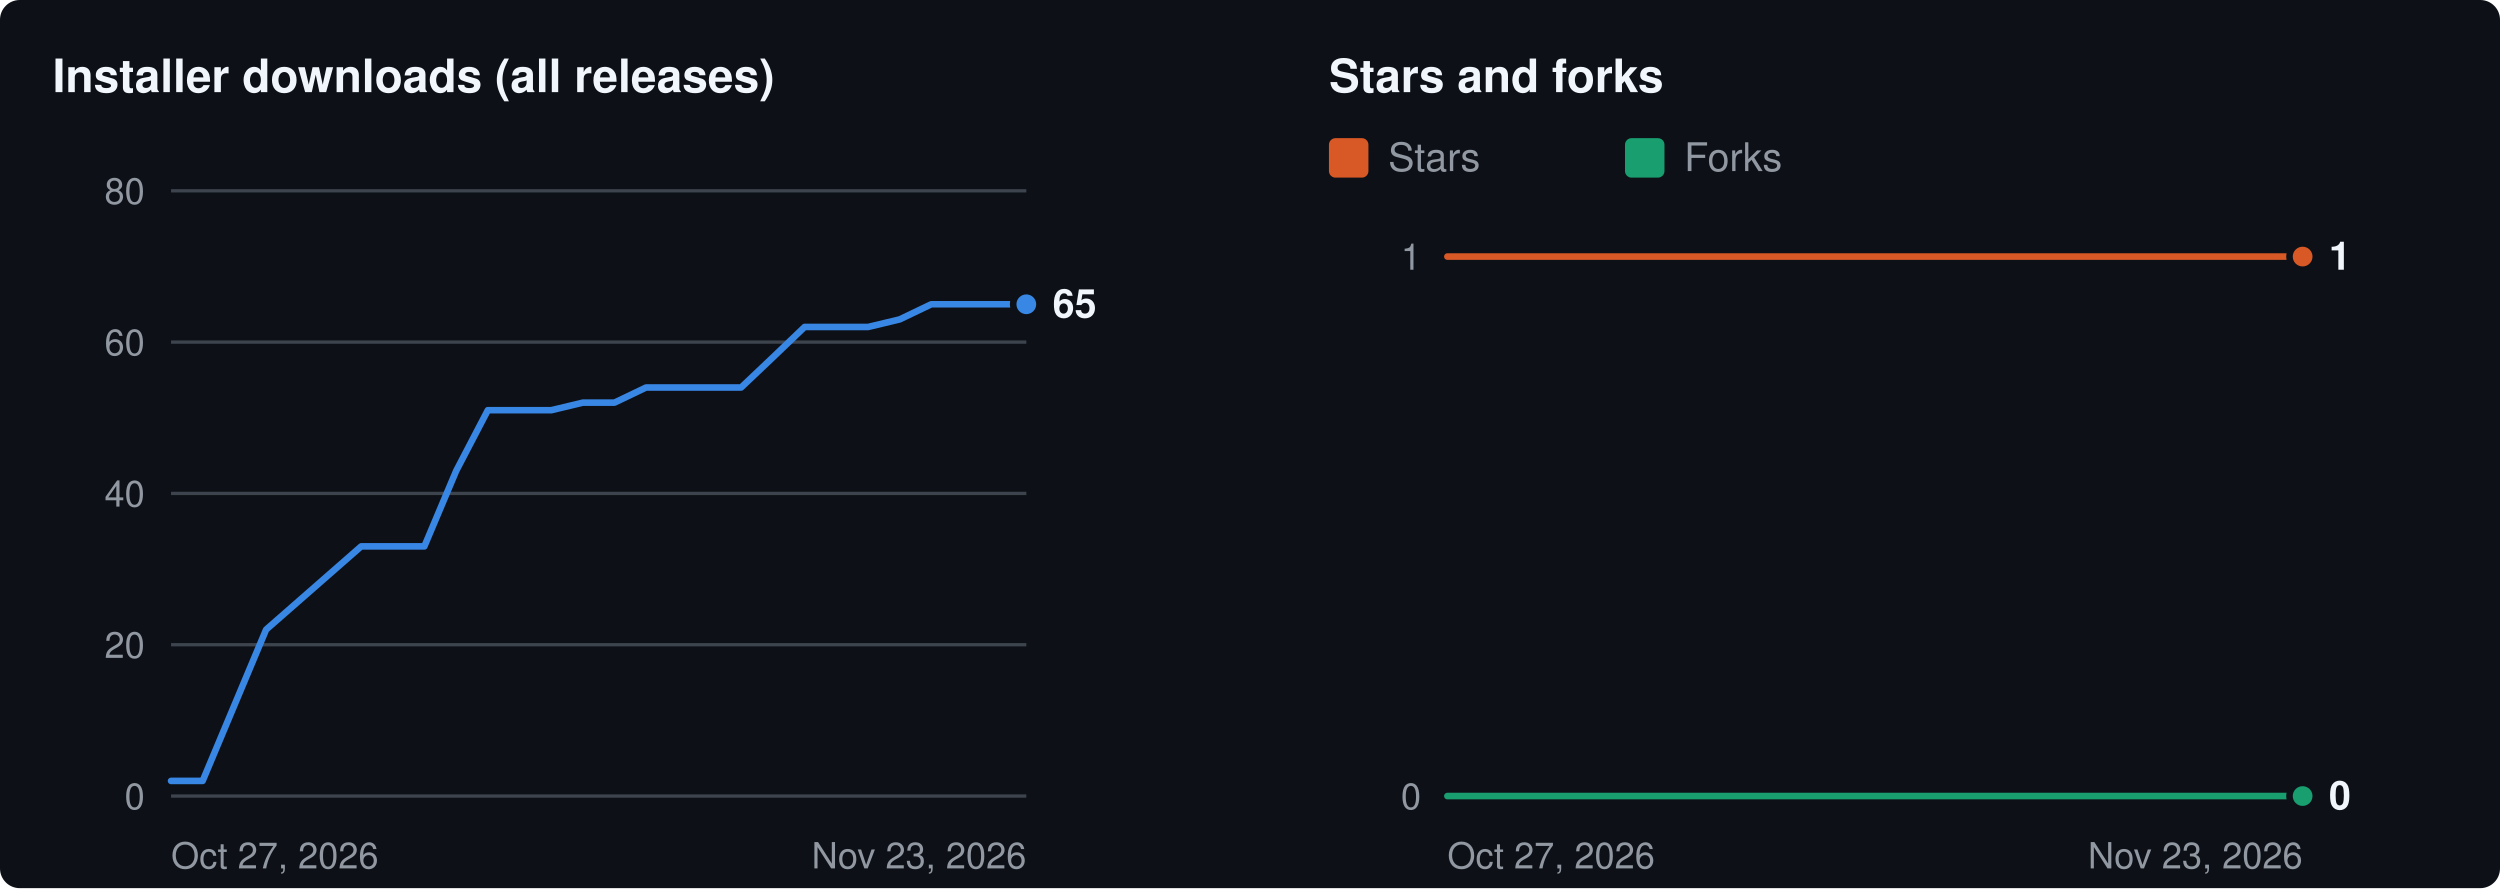
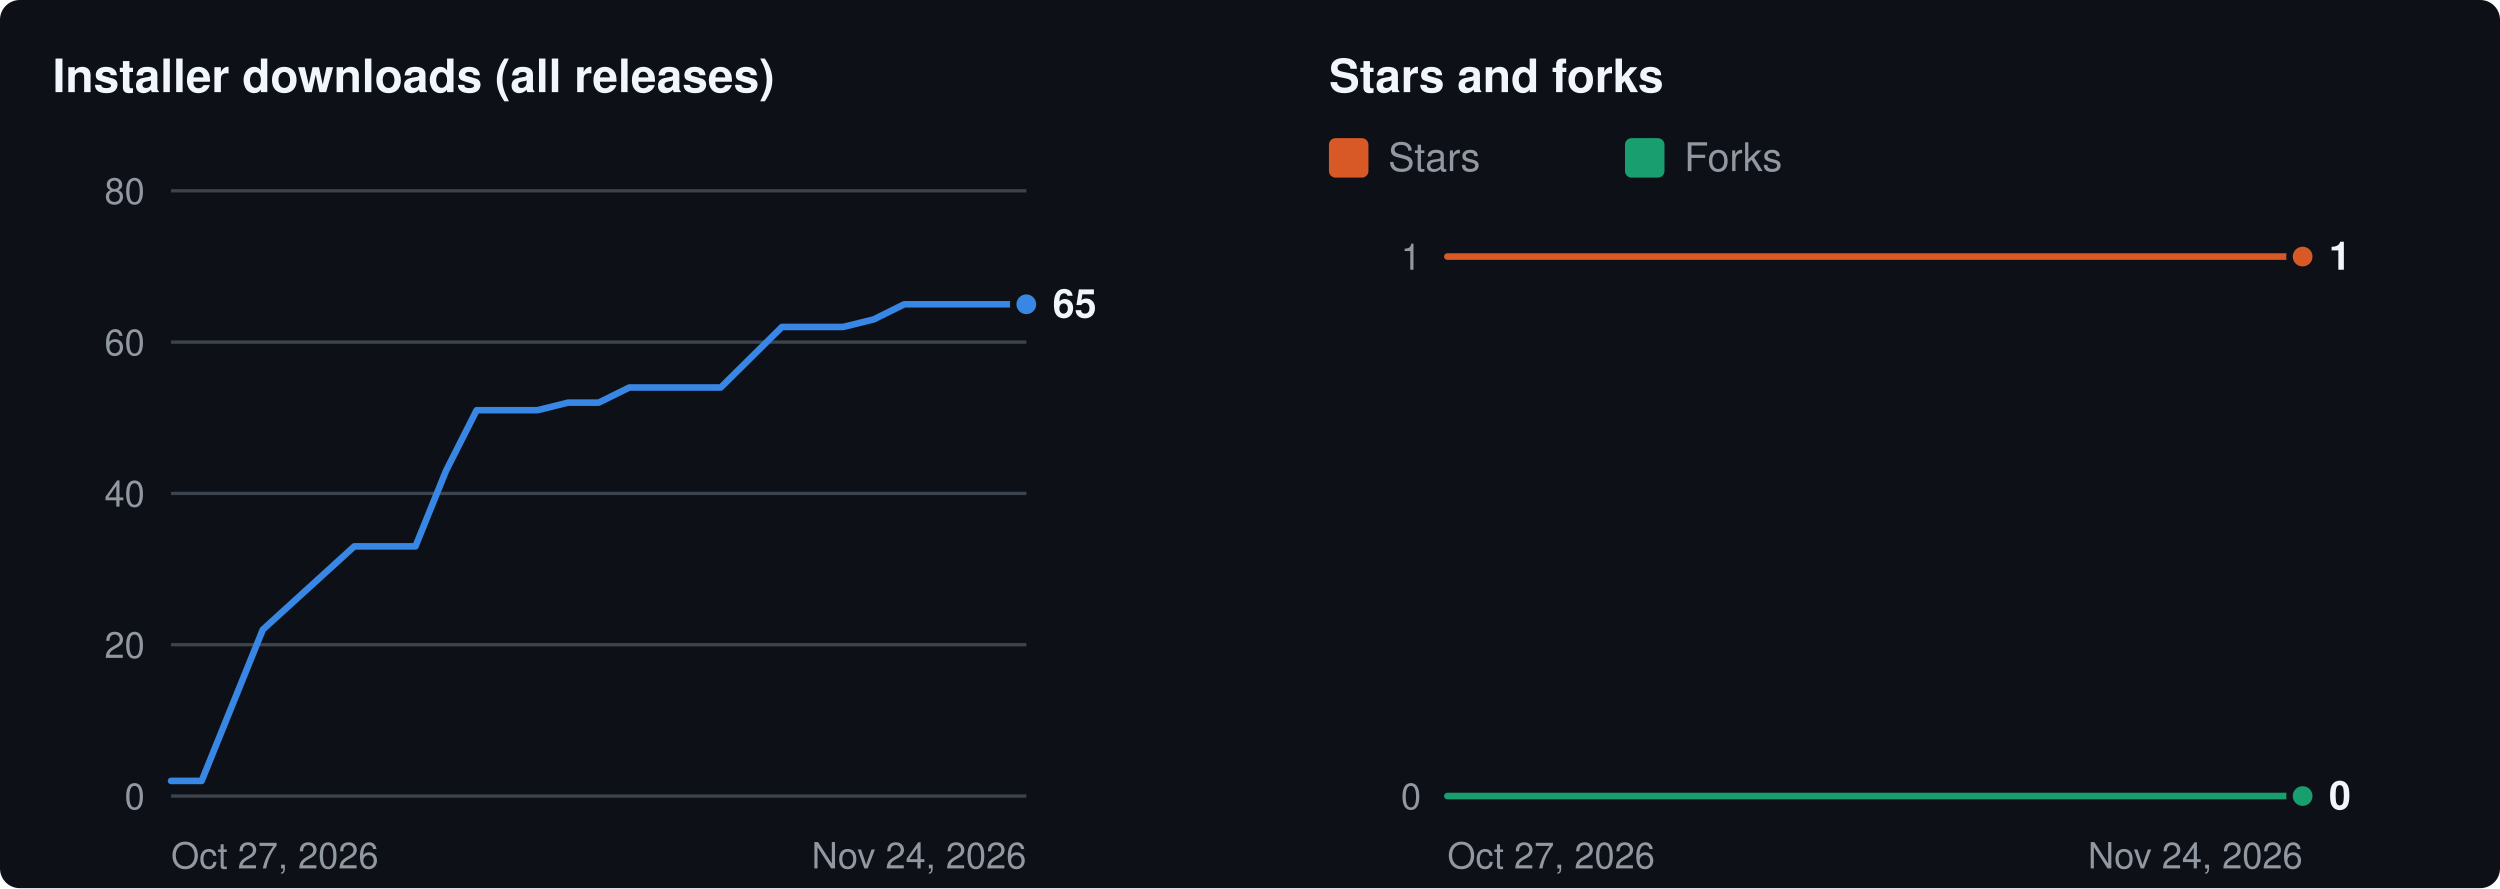
<svg xmlns="http://www.w3.org/2000/svg" width="760" height="270" viewBox="0 0 760 270" role="img" aria-labelledby="t d">
  <rect width="760" height="270" rx="6" fill="#0d1117" />
  <g transform="translate(16 8)">
    <text x="0" y="20" fill="#f0f6fc" font-size="14" font-weight="600" font-family="-apple-system,BlinkMacSystemFont,'Segoe UI',Helvetica,Arial,sans-serif">Installer downloads (all releases)</text>
    <line x1="36" x2="296" y1="234.0" y2="234.0" stroke="#3d444d" stroke-width="1" />
    <text x="28" y="234.0" dy="4" text-anchor="end" fill="#9198a1" font-size="11" font-family="-apple-system,BlinkMacSystemFont,'Segoe UI',Helvetica,Arial,sans-serif">0</text>
    <line x1="36" x2="296" y1="188.0" y2="188.0" stroke="#3d444d" stroke-width="1" />
    <text x="28" y="188.0" dy="4" text-anchor="end" fill="#9198a1" font-size="11" font-family="-apple-system,BlinkMacSystemFont,'Segoe UI',Helvetica,Arial,sans-serif">20</text>
    <line x1="36" x2="296" y1="142.0" y2="142.0" stroke="#3d444d" stroke-width="1" />
    <text x="28" y="142.0" dy="4" text-anchor="end" fill="#9198a1" font-size="11" font-family="-apple-system,BlinkMacSystemFont,'Segoe UI',Helvetica,Arial,sans-serif">40</text>
    <line x1="36" x2="296" y1="96.0" y2="96.0" stroke="#3d444d" stroke-width="1" />
    <text x="28" y="96.0" dy="4" text-anchor="end" fill="#9198a1" font-size="11" font-family="-apple-system,BlinkMacSystemFont,'Segoe UI',Helvetica,Arial,sans-serif">60</text>
    <line x1="36" x2="296" y1="50.0" y2="50.0" stroke="#3d444d" stroke-width="1" />
    <text x="28" y="50.0" dy="4" text-anchor="end" fill="#9198a1" font-size="11" font-family="-apple-system,BlinkMacSystemFont,'Segoe UI',Helvetica,Arial,sans-serif">80</text>
    <text x="36" y="256" fill="#9198a1" font-size="11" font-family="-apple-system,BlinkMacSystemFont,'Segoe UI',Helvetica,Arial,sans-serif">Oct 27, 2026</text>
-     <text x="296" y="256" text-anchor="end" fill="#9198a1" font-size="11" font-family="-apple-system,BlinkMacSystemFont,'Segoe UI',Helvetica,Arial,sans-serif">Nov 23, 2026</text>
-     <polyline fill="none" stroke="#3987e5" stroke-width="2" stroke-linejoin="round" stroke-linecap="round" points="36.0,229.4 45.6,229.4 64.9,183.4 93.8,158.1 103.4,158.1 113.0,158.1 122.7,135.1 132.3,116.7 141.9,116.7 151.6,116.7 161.2,114.4 170.8,114.4 180.4,109.8 190.1,109.8 199.7,109.8 209.3,109.8 219.0,100.6 228.6,91.4 238.2,91.4 247.9,91.4 257.5,89.1 267.1,84.5 276.7,84.5 286.4,84.5 296.0,84.5" />
+     <text x="296" y="256" text-anchor="end" fill="#9198a1" font-size="11" font-family="-apple-system,BlinkMacSystemFont,'Segoe UI',Helvetica,Arial,sans-serif">Nov 24, 2026</text>
+     <polyline fill="none" stroke="#3987e5" stroke-width="2" stroke-linejoin="round" stroke-linecap="round" points="36.0,229.4 45.3,229.4 63.9,183.4 91.7,158.1 101.0,158.1 110.3,158.1 119.6,135.1 128.9,116.7 138.1,116.7 147.4,116.7 156.7,114.4 166.0,114.4 175.3,109.8 184.6,109.8 193.9,109.8 203.1,109.8 212.4,100.6 221.7,91.4 231.0,91.4 240.3,91.4 249.6,89.1 258.9,84.5 268.1,84.5 277.4,84.5 286.7,84.5 296.0,84.5" />
    <circle cx="296.0" cy="84.5" r="4" fill="#3987e5" stroke="#0d1117" stroke-width="2" />
    <text x="304.0" y="84.5" dy="4" fill="#f0f6fc" font-size="12" font-weight="600" font-family="-apple-system,BlinkMacSystemFont,'Segoe UI',Helvetica,Arial,sans-serif">65</text>
    <text x="388" y="20" fill="#f0f6fc" font-size="14" font-weight="600" font-family="-apple-system,BlinkMacSystemFont,'Segoe UI',Helvetica,Arial,sans-serif">Stars and forks</text>
    <rect x="388" y="34" width="12" height="12" rx="2" fill="#d95926" />
    <text x="406" y="44" fill="#9198a1" font-size="12" font-family="-apple-system,BlinkMacSystemFont,'Segoe UI',Helvetica,Arial,sans-serif">Stars</text>
    <rect x="478" y="34" width="12" height="12" rx="2" fill="#199e70" />
    <text x="496" y="44" fill="#9198a1" font-size="12" font-family="-apple-system,BlinkMacSystemFont,'Segoe UI',Helvetica,Arial,sans-serif">Forks</text>
    <line x1="424" x2="684" y1="234.0" y2="234.0" stroke="#3d444d" stroke-width="1" />
    <text x="416" y="234.0" dy="4" text-anchor="end" fill="#9198a1" font-size="11" font-family="-apple-system,BlinkMacSystemFont,'Segoe UI',Helvetica,Arial,sans-serif">0</text>
    <line x1="424" x2="684" y1="70.0" y2="70.0" stroke="#3d444d" stroke-width="1" />
    <text x="416" y="70.0" dy="4" text-anchor="end" fill="#9198a1" font-size="11" font-family="-apple-system,BlinkMacSystemFont,'Segoe UI',Helvetica,Arial,sans-serif">1</text>
    <text x="424" y="256" fill="#9198a1" font-size="11" font-family="-apple-system,BlinkMacSystemFont,'Segoe UI',Helvetica,Arial,sans-serif">Oct 27, 2026</text>
-     <text x="684" y="256" text-anchor="end" fill="#9198a1" font-size="11" font-family="-apple-system,BlinkMacSystemFont,'Segoe UI',Helvetica,Arial,sans-serif">Nov 23, 2026</text>
-     <polyline fill="none" stroke="#d95926" stroke-width="2" stroke-linejoin="round" stroke-linecap="round" points="424.0,70.0 433.6,70.0 452.9,70.0 481.8,70.0 491.4,70.0 501.0,70.0 510.7,70.0 520.3,70.0 529.9,70.0 539.6,70.0 549.2,70.0 558.8,70.0 568.4,70.0 578.1,70.0 587.7,70.0 597.3,70.0 607.0,70.0 616.6,70.0 626.2,70.0 635.9,70.0 645.5,70.0 655.1,70.0 664.7,70.0 674.4,70.0 684.0,70.0" />
+     <text x="684" y="256" text-anchor="end" fill="#9198a1" font-size="11" font-family="-apple-system,BlinkMacSystemFont,'Segoe UI',Helvetica,Arial,sans-serif">Nov 24, 2026</text>
+     <polyline fill="none" stroke="#d95926" stroke-width="2" stroke-linejoin="round" stroke-linecap="round" points="424.0,70.0 433.3,70.0 451.9,70.0 479.7,70.0 489.0,70.0 498.3,70.0 507.6,70.0 516.9,70.0 526.1,70.0 535.4,70.0 544.7,70.0 554.0,70.0 563.3,70.0 572.6,70.0 581.9,70.0 591.1,70.0 600.4,70.0 609.7,70.0 619.0,70.0 628.3,70.0 637.6,70.0 646.9,70.0 656.1,70.0 665.4,70.0 674.7,70.0 684.0,70.0" />
    <circle cx="684.0" cy="70.0" r="4" fill="#d95926" stroke="#0d1117" stroke-width="2" />
-     <polyline fill="none" stroke="#199e70" stroke-width="2" stroke-linejoin="round" stroke-linecap="round" points="424.0,234.0 433.6,234.0 452.9,234.0 481.8,234.0 491.4,234.0 501.0,234.0 510.7,234.0 520.3,234.0 529.9,234.0 539.6,234.0 549.2,234.0 558.8,234.0 568.4,234.0 578.1,234.0 587.7,234.0 597.3,234.0 607.0,234.0 616.6,234.0 626.2,234.0 635.9,234.0 645.5,234.0 655.1,234.0 664.7,234.0 674.4,234.0 684.0,234.0" />
+     <polyline fill="none" stroke="#199e70" stroke-width="2" stroke-linejoin="round" stroke-linecap="round" points="424.0,234.0 433.3,234.0 451.9,234.0 479.7,234.0 489.0,234.0 498.3,234.0 507.6,234.0 516.9,234.0 526.1,234.0 535.4,234.0 544.7,234.0 554.0,234.0 563.3,234.0 572.6,234.0 581.9,234.0 591.1,234.0 600.4,234.0 609.7,234.0 619.0,234.0 628.3,234.0 637.6,234.0 646.9,234.0 656.1,234.0 665.4,234.0 674.7,234.0 684.0,234.0" />
    <circle cx="684.0" cy="234.0" r="4" fill="#199e70" stroke="#0d1117" stroke-width="2" />
    <text x="692.0" y="70.0" dy="4" fill="#f0f6fc" font-size="12" font-weight="600" font-family="-apple-system,BlinkMacSystemFont,'Segoe UI',Helvetica,Arial,sans-serif">1</text>
    <text x="692.0" y="234.0" dy="4" fill="#f0f6fc" font-size="12" font-weight="600" font-family="-apple-system,BlinkMacSystemFont,'Segoe UI',Helvetica,Arial,sans-serif">0</text>
  </g>
</svg>
